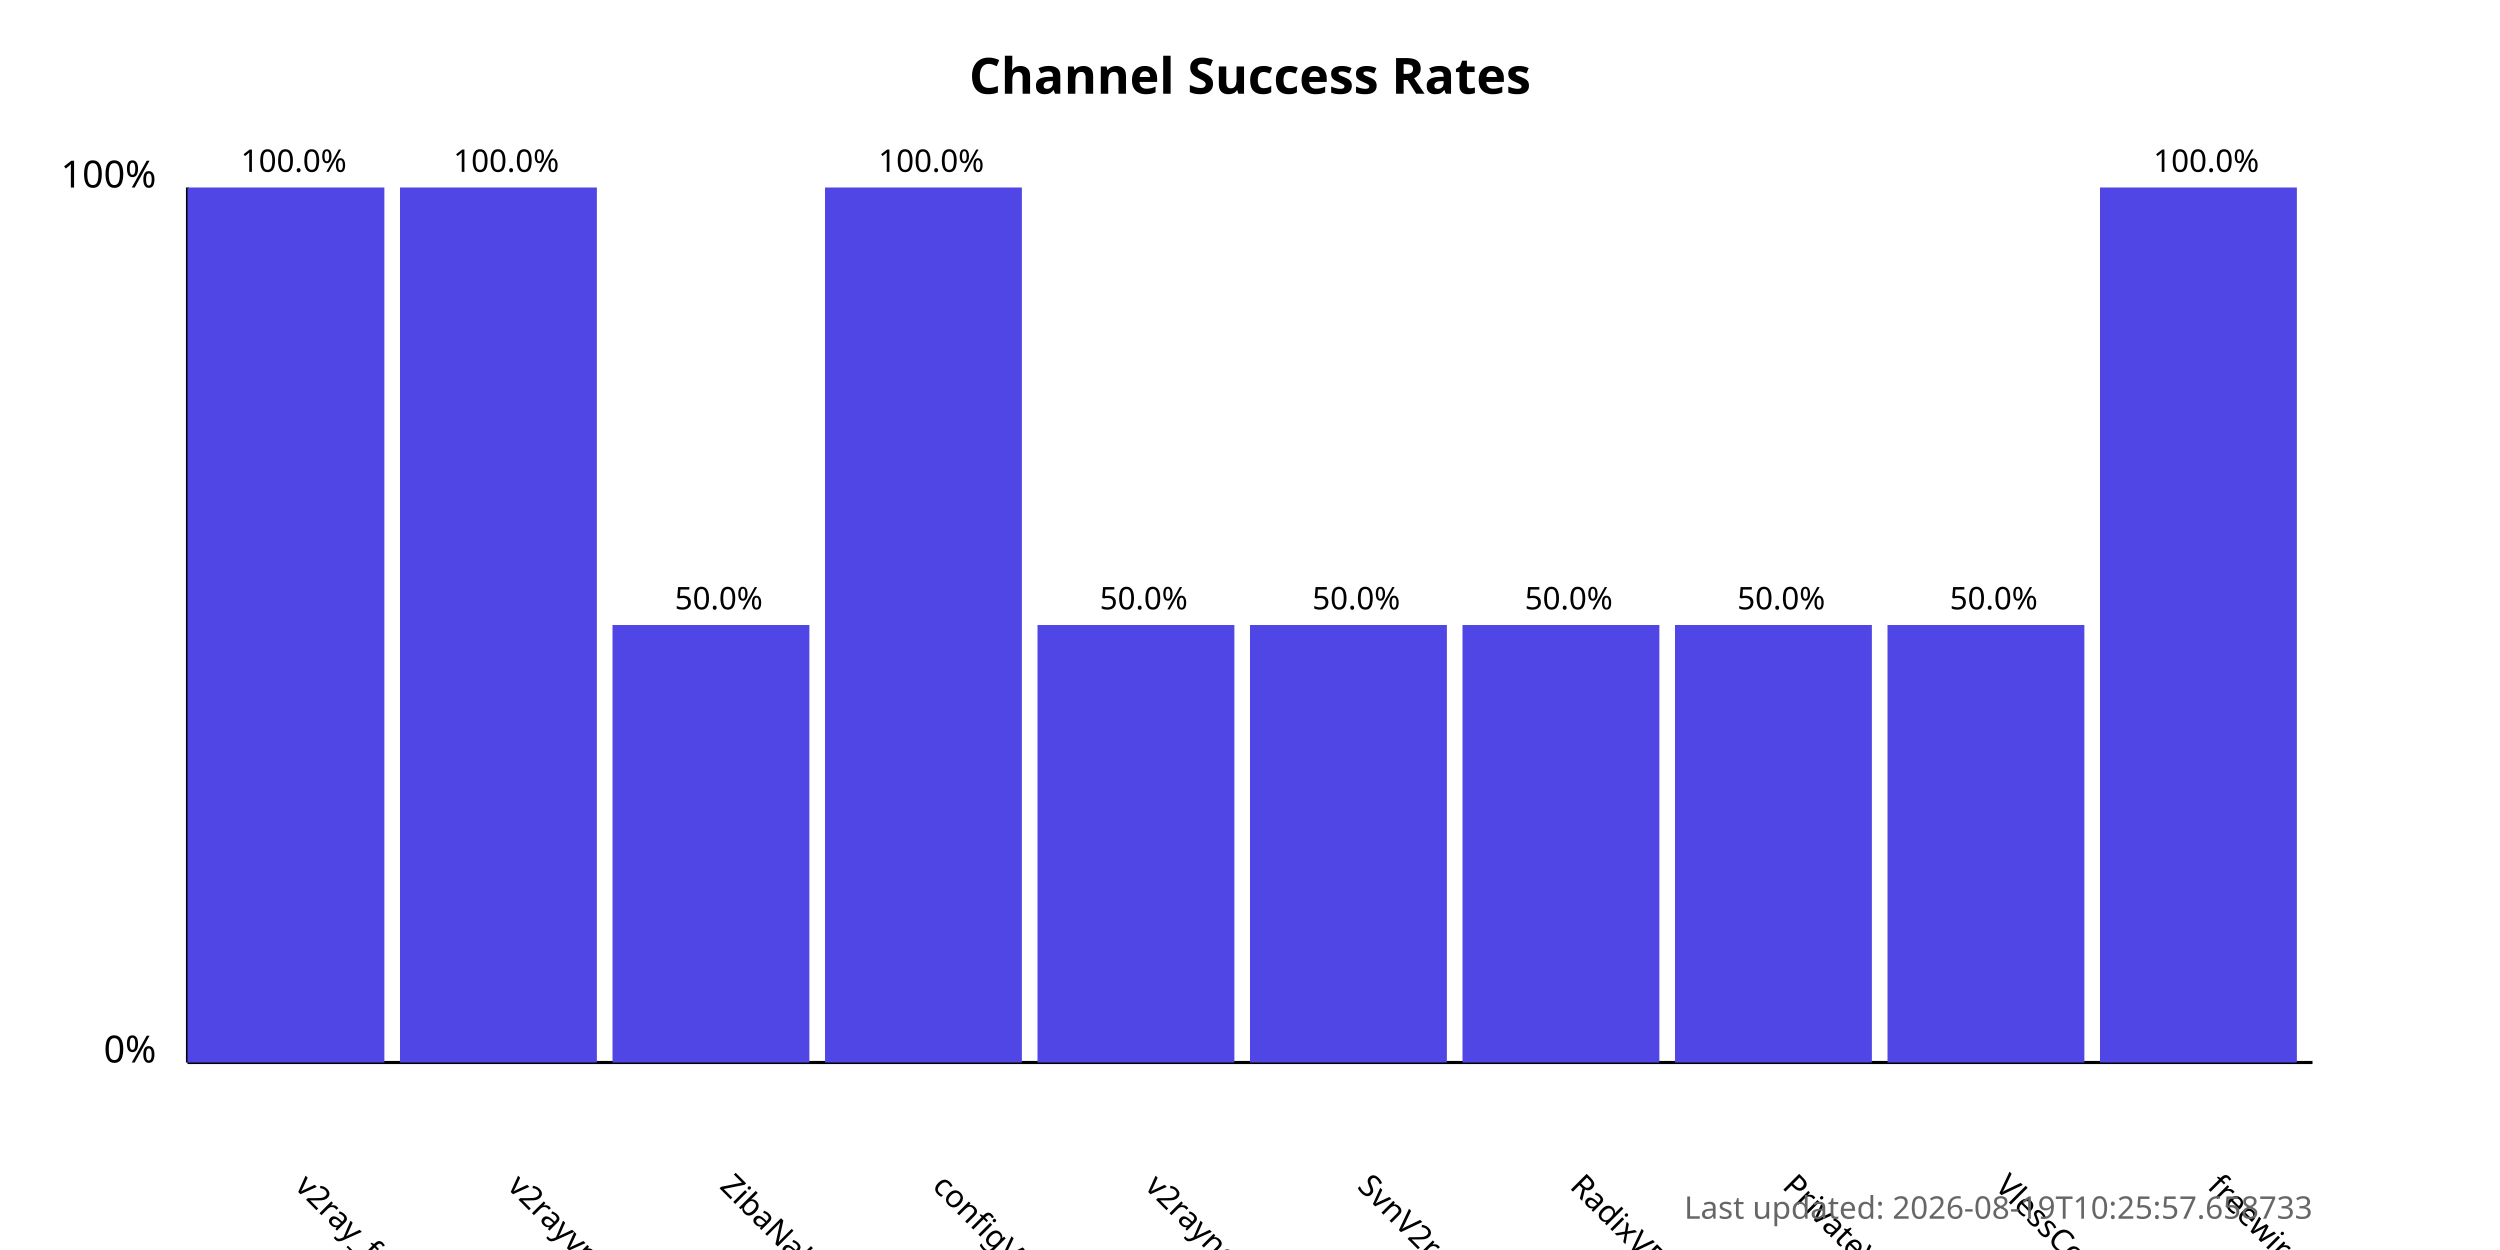
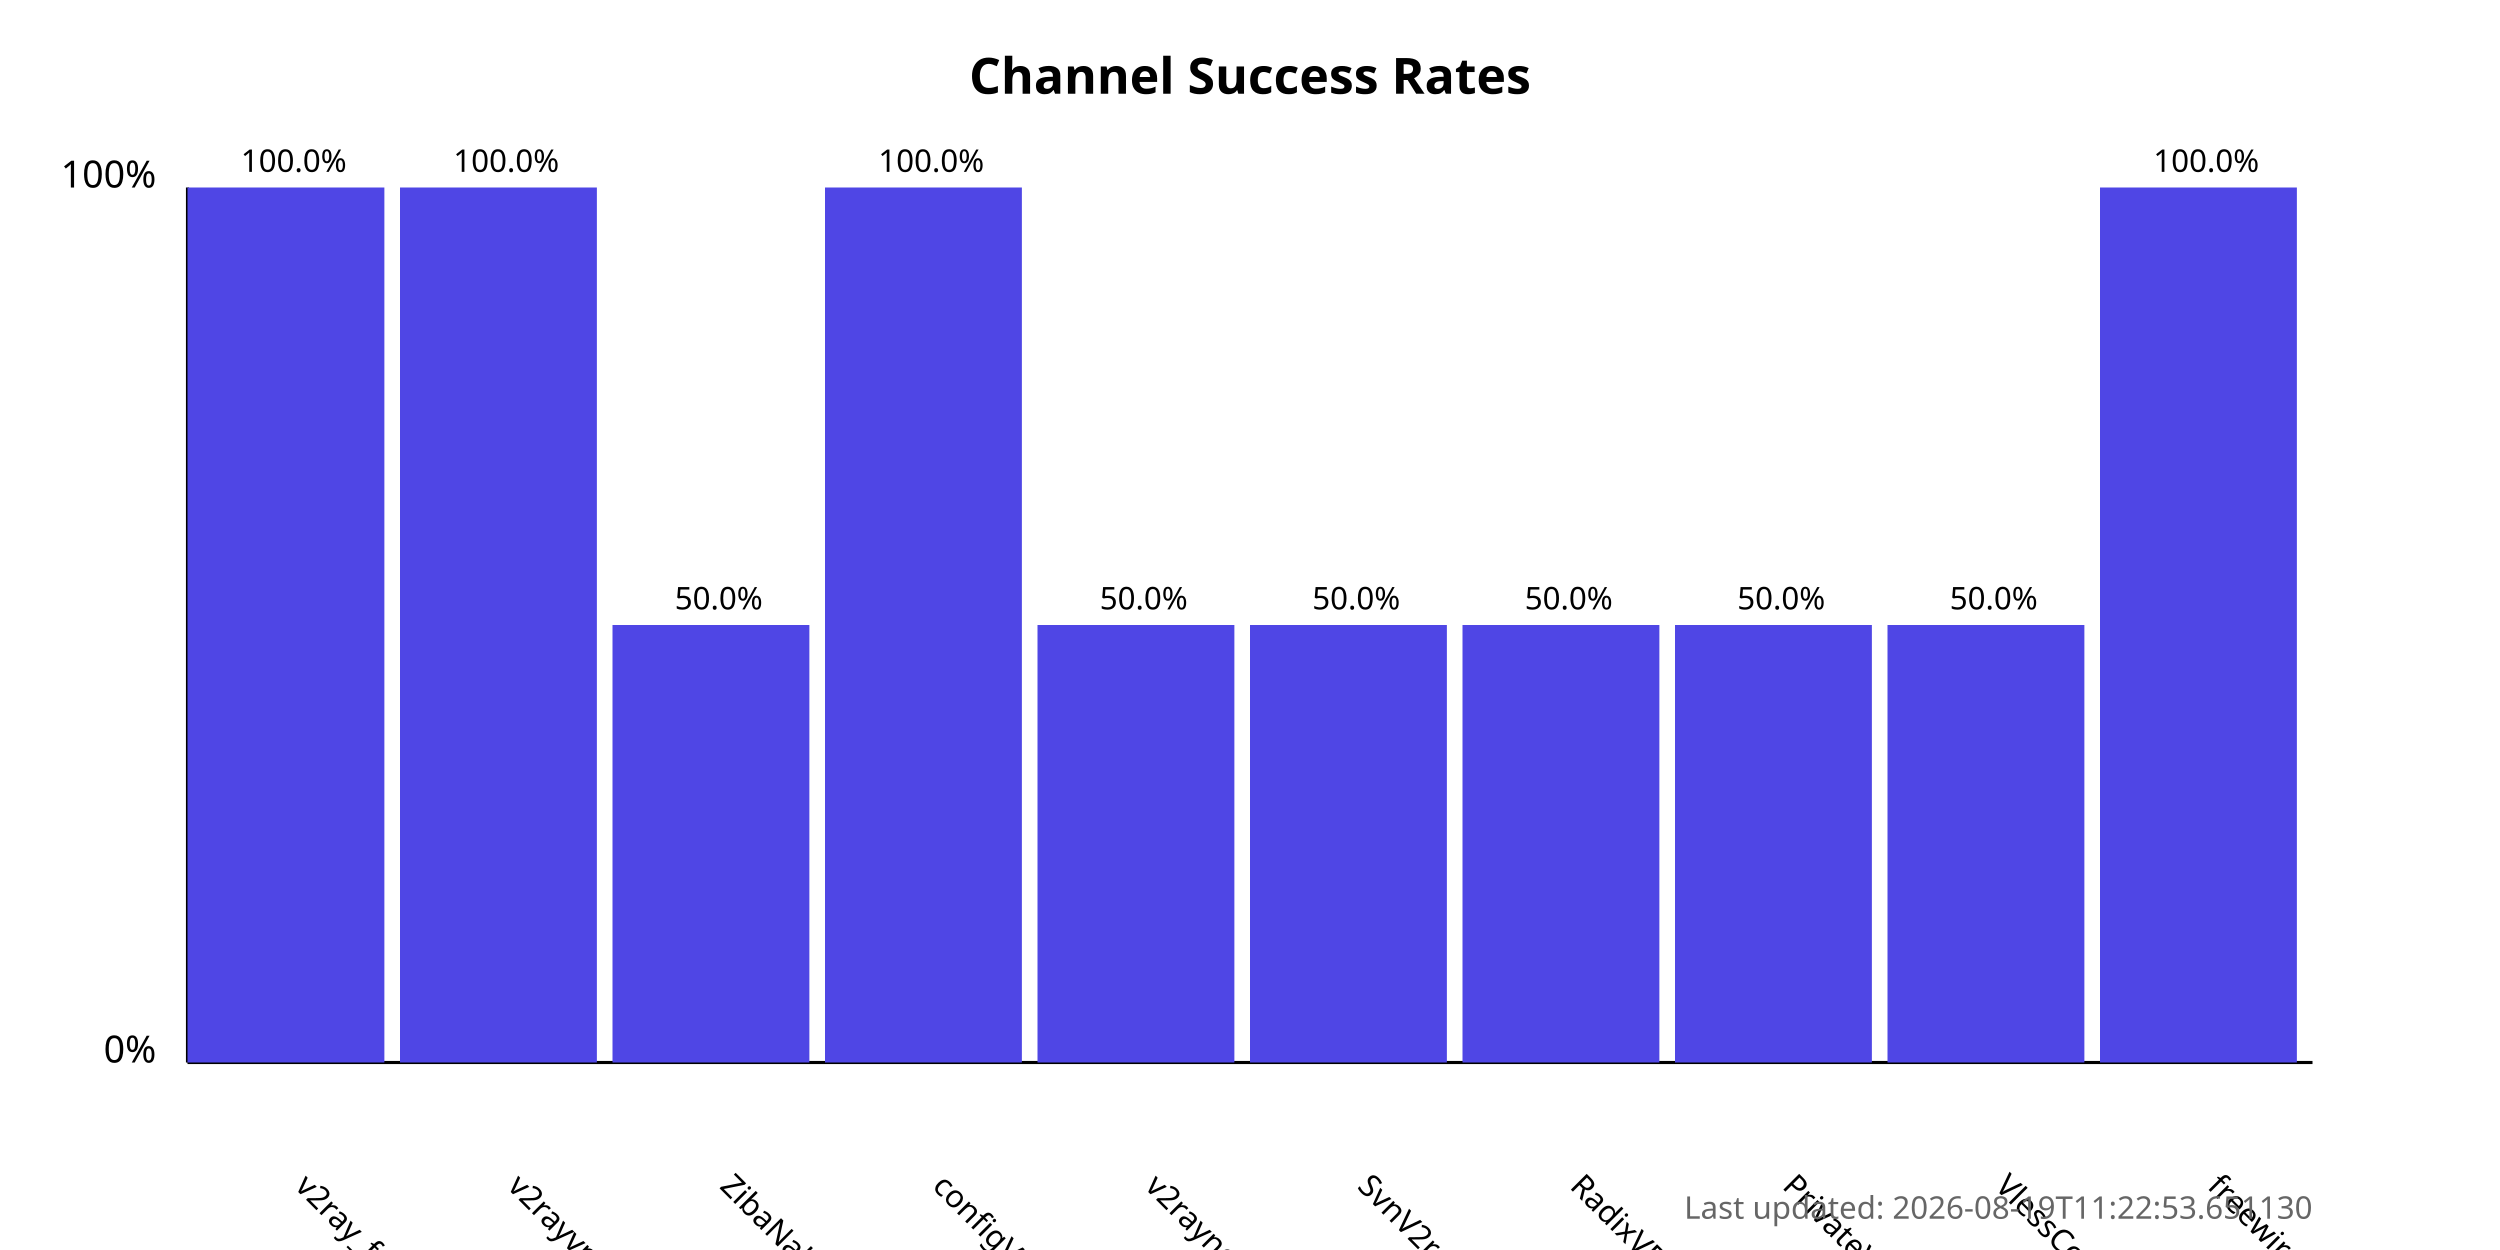
<svg xmlns="http://www.w3.org/2000/svg" width="800" height="400">
  <style>
            .chart-title { font: bold 16px sans-serif; }
            .axis-label { font: 12px sans-serif; }
            .tick-label { font: 10px sans-serif; }
            .bar { fill: #4f46e5; }
            .bar:hover { fill: #6366f1; }
            .timestamp { font: 10px sans-serif; fill: #666; }
        </style>
  <text x="400.0" y="30" text-anchor="middle" class="chart-title">
            Channel Success Rates
        </text>
  <line x1="60" y1="340" x2="60" y2="60" stroke="black" stroke-width="1" />
  <line x1="60" y1="340" x2="740" y2="340" stroke="black" stroke-width="1" />
  <text x="50" y="340" text-anchor="end" class="axis-label">0%</text>
  <text x="50" y="60" text-anchor="end" class="axis-label">100%</text>
  <g>
    <rect x="60" y="60.0" width="63.0" height="280.0" class="bar" />
    <text x="94.0" y="380" transform="rotate(45, 94.0, 380)" text-anchor="start" class="tick-label">
                v2ray_free_conf
            </text>
    <text x="94.0" y="55.0" text-anchor="middle" class="tick-label">
                100.0%
            </text>
  </g>
  <g>
    <rect x="128.0" y="60.0" width="63.0" height="280.0" class="bar" />
    <text x="162.0" y="380" transform="rotate(45, 162.0, 380)" text-anchor="start" class="tick-label">
                v2rayvpno
            </text>
    <text x="162.0" y="55.0" text-anchor="middle" class="tick-label">
                100.0%
            </text>
  </g>
  <g>
    <rect x="196.0" y="200.0" width="63.0" height="140.0" class="bar" />
    <text x="230.0" y="380" transform="rotate(45, 230.0, 380)" text-anchor="start" class="tick-label">
                ZibaNabz
            </text>
    <text x="230.0" y="195.0" text-anchor="middle" class="tick-label">
                50.0%
            </text>
  </g>
  <g>
    <rect x="264.0" y="60.0" width="63.0" height="280.0" class="bar" />
    <text x="298.0" y="380" transform="rotate(45, 298.0, 380)" text-anchor="start" class="tick-label">
                configV2rayForFree
            </text>
    <text x="298.0" y="55.0" text-anchor="middle" class="tick-label">
                100.0%
            </text>
  </g>
  <g>
    <rect x="332.0" y="200.0" width="63.0" height="140.0" class="bar" />
    <text x="366.0" y="380" transform="rotate(45, 366.0, 380)" text-anchor="start" class="tick-label">
                v2rayngvpn
            </text>
    <text x="366.0" y="195.0" text-anchor="middle" class="tick-label">
                50.0%
            </text>
  </g>
  <g>
    <rect x="400.0" y="200.0" width="63.0" height="140.0" class="bar" />
    <text x="434.0" y="380" transform="rotate(45, 434.0, 380)" text-anchor="start" class="tick-label">
                SvnV2ray
            </text>
    <text x="434.0" y="195.0" text-anchor="middle" class="tick-label">
                50.0%
            </text>
  </g>
  <g>
    <rect x="468.0" y="200.0" width="63.0" height="140.0" class="bar" />
    <text x="502.0" y="380" transform="rotate(45, 502.0, 380)" text-anchor="start" class="tick-label">
                RadixVPN
            </text>
    <text x="502.0" y="195.0" text-anchor="middle" class="tick-label">
                50.0%
            </text>
  </g>
  <g>
    <rect x="536.0" y="200.0" width="63.0" height="140.0" class="bar" />
    <text x="570.0" y="380" transform="rotate(45, 570.0, 380)" text-anchor="start" class="tick-label">
                PrivateVPNs
            </text>
    <text x="570.0" y="195.0" text-anchor="middle" class="tick-label">
                50.0%
            </text>
  </g>
  <g>
    <rect x="604.0" y="200.0" width="63.0" height="140.0" class="bar" />
    <text x="638.0" y="380" transform="rotate(45, 638.0, 380)" text-anchor="start" class="tick-label">
                VlessConfig
            </text>
    <text x="638.0" y="195.0" text-anchor="middle" class="tick-label">
                50.0%
            </text>
  </g>
  <g>
    <rect x="672.0" y="60.0" width="63.0" height="280.0" class="bar" />
    <text x="706.0" y="380" transform="rotate(45, 706.0, 380)" text-anchor="start" class="tick-label">
                freewireguard
            </text>
    <text x="706.0" y="55.0" text-anchor="middle" class="tick-label">
                100.0%
            </text>
  </g>
  <text x="740" y="390" text-anchor="end" class="timestamp">
-             Last updated: 2026-08-19T10:25:57.658733
+             Last updated: 2026-08-19T11:22:53.651130
        </text>
</svg>
